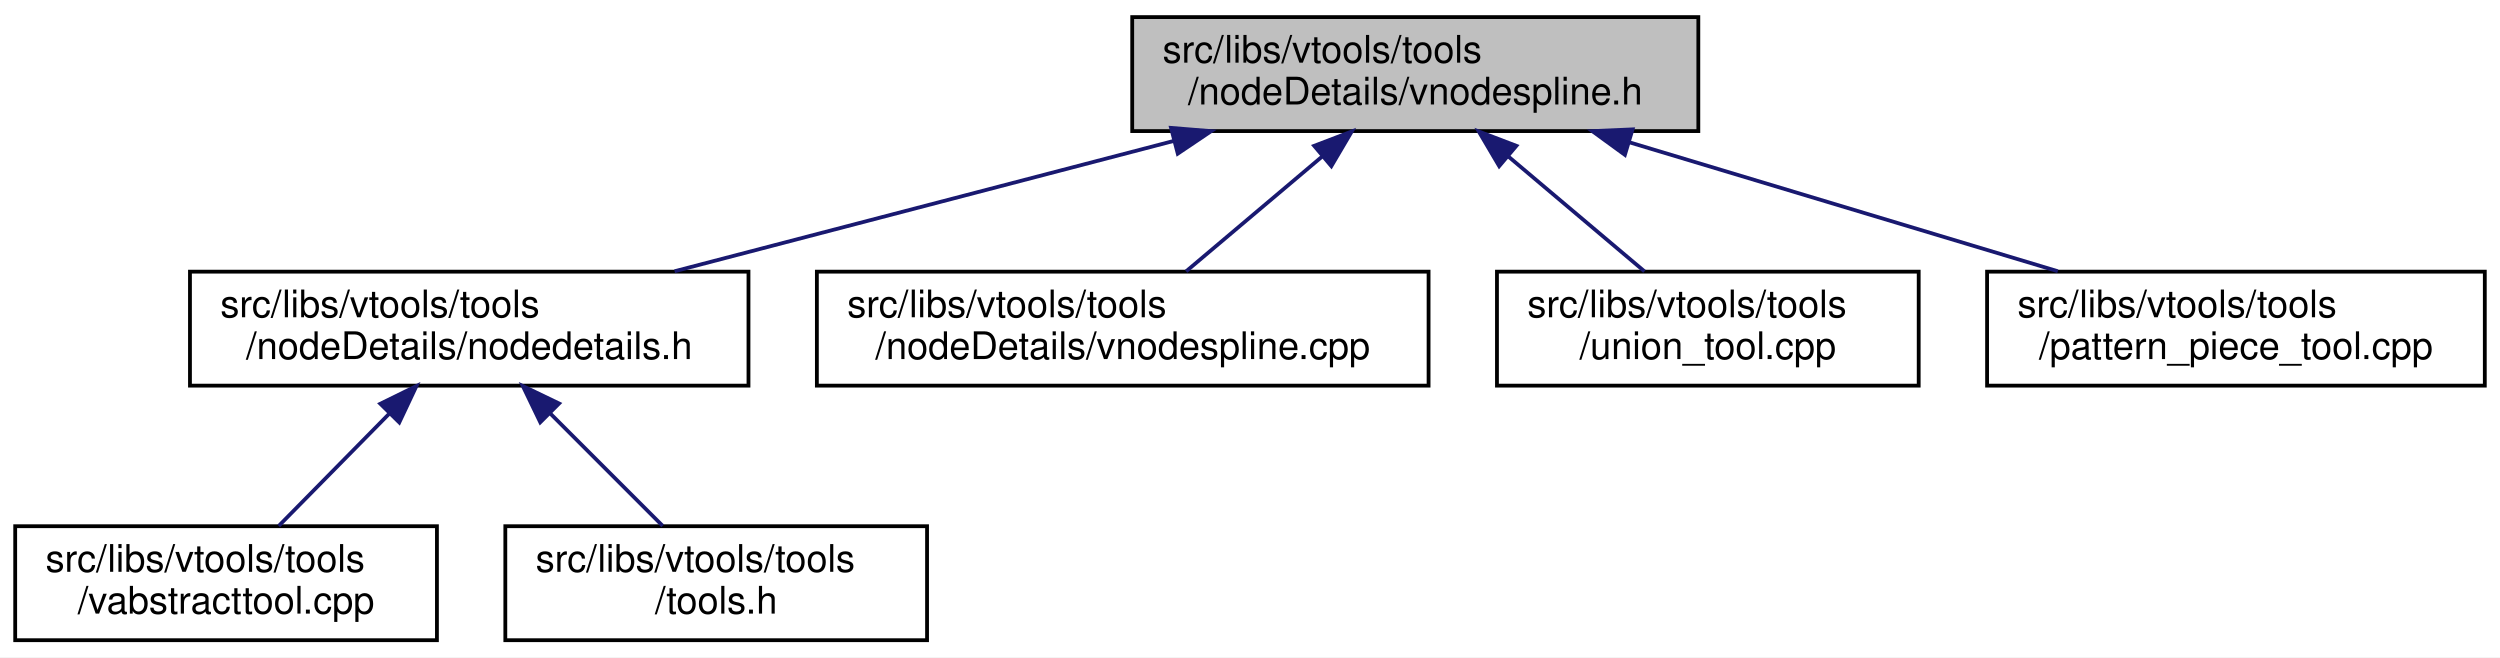
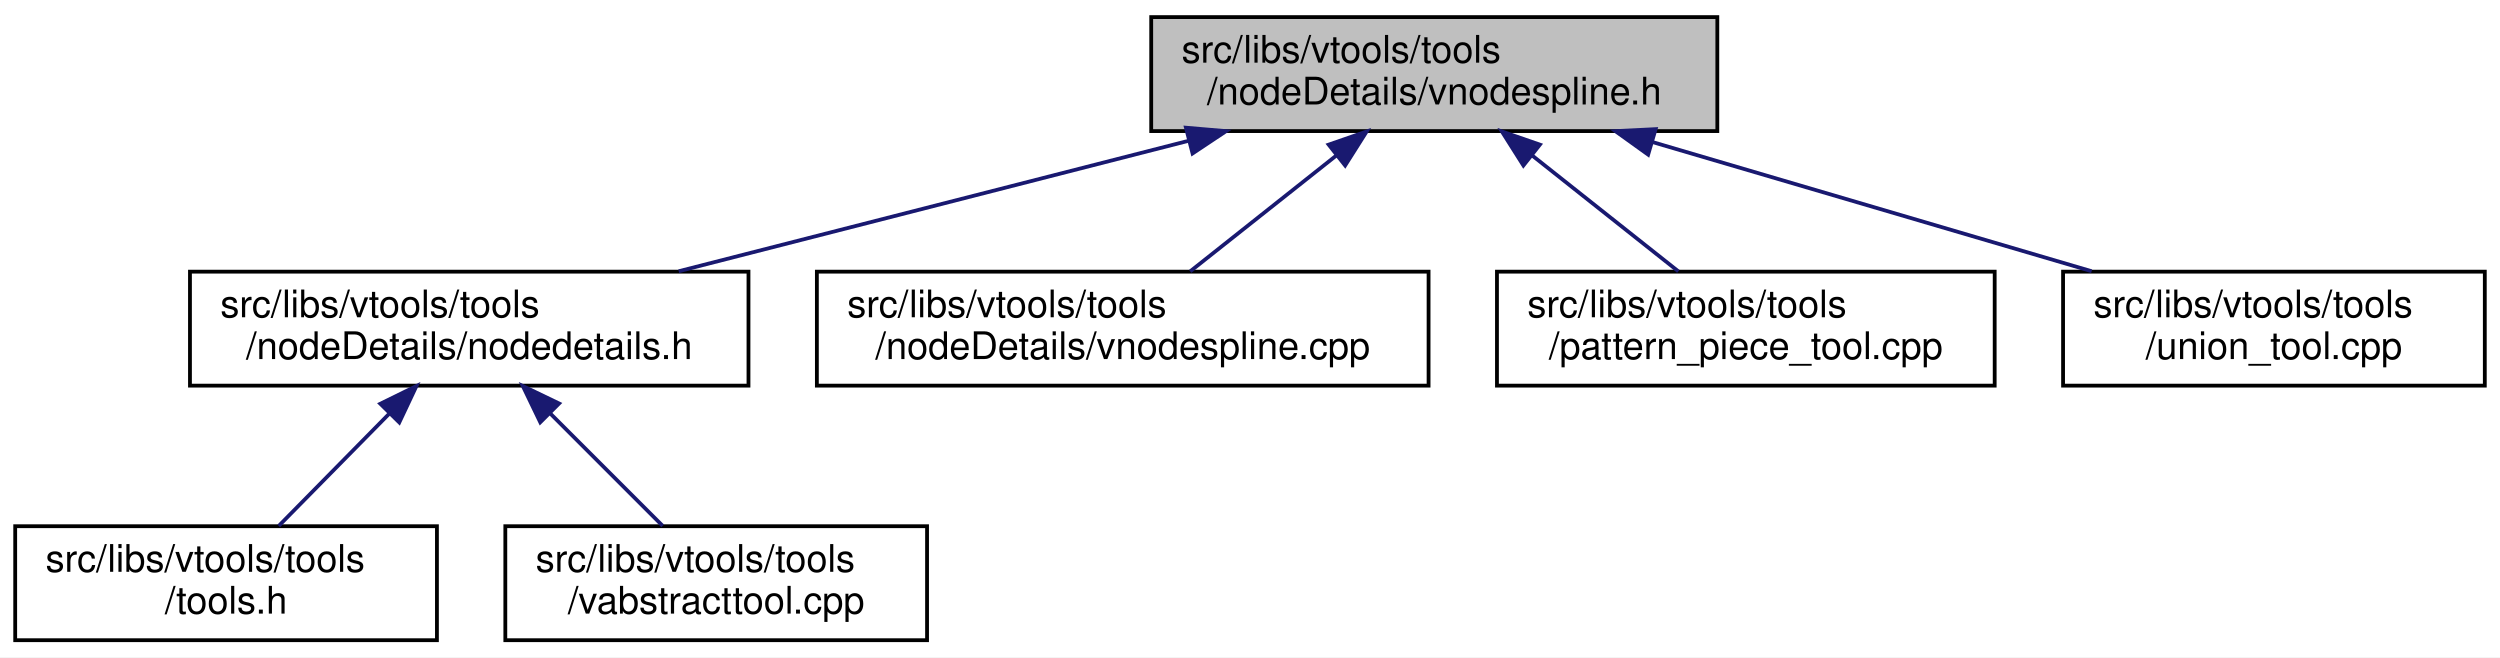
<svg xmlns="http://www.w3.org/2000/svg" xmlns:xlink="http://www.w3.org/1999/xlink" width="658pt" height="173pt" viewBox="0.00 0.00 658.00 173.00">
  <g id="graph0" class="graph" transform="scale(1 1) rotate(0) translate(4 169)">
    <polygon fill="white" stroke="transparent" points="-4,4 -4,-169 654,-169 654,4 -4,4" />
    <g id="node1" class="node">
      <g id="a_node1">
        <a xlink:title=" ">
-           <polygon fill="#bfbfbf" stroke="black" points="294,-134.5 294,-164.5 443,-164.5 443,-134.5 294,-134.5" />
-           <text text-anchor="start" x="302" y="-152.5" font-family="Helvetica,sans-Serif" font-size="10.00">src/libs/vtools/tools</text>
-           <text text-anchor="middle" x="368.5" y="-141.5" font-family="Helvetica,sans-Serif" font-size="10.00">/nodeDetails/vnodespline.h</text>
+           <polygon fill="#bfbfbf" stroke="black" points="299,-134.5 299,-164.5 448,-164.5 448,-134.5 299,-134.5" />
+           <text text-anchor="start" x="307" y="-152.5" font-family="Helvetica,sans-Serif" font-size="10.00">src/libs/vtools/tools</text>
+           <text text-anchor="middle" x="373.5" y="-141.5" font-family="Helvetica,sans-Serif" font-size="10.00">/nodeDetails/vnodespline.h</text>
        </a>
      </g>
    </g>
    <g id="node2" class="node">
      <g id="a_node2">
        <a xlink:href="../../d5/dcf/nodedetails_8h.html" target="_top" xlink:title=" ">
          <polygon fill="white" stroke="black" points="46,-67.5 46,-97.5 193,-97.5 193,-67.5 46,-67.5" />
          <text text-anchor="start" x="54" y="-85.5" font-family="Helvetica,sans-Serif" font-size="10.00">src/libs/vtools/tools</text>
          <text text-anchor="middle" x="119.5" y="-74.5" font-family="Helvetica,sans-Serif" font-size="10.00">/nodeDetails/nodedetails.h</text>
        </a>
      </g>
    </g>
    <g id="edge1" class="edge">
-       <path fill="none" stroke="midnightblue" d="M304.97,-131.92C264.34,-121.31 212.2,-107.7 173.56,-97.61" />
-       <polygon fill="midnightblue" stroke="midnightblue" points="304.22,-135.34 314.78,-134.48 305.99,-128.56 304.22,-135.34" />
+       <path fill="none" stroke="midnightblue" d="M308.96,-131.98C267.47,-121.37 214.14,-107.72 174.64,-97.61" />
+       <polygon fill="midnightblue" stroke="midnightblue" points="308.14,-135.39 318.7,-134.48 309.88,-128.61 308.14,-135.39" />
    </g>
    <g id="node5" class="node">
      <g id="a_node5">
        <a xlink:href="../../df/d94/vnodespline_8cpp.html" target="_top" xlink:title=" ">
          <polygon fill="white" stroke="black" points="211,-67.5 211,-97.5 372,-97.5 372,-67.5 211,-67.5" />
          <text text-anchor="start" x="219" y="-85.5" font-family="Helvetica,sans-Serif" font-size="10.00">src/libs/vtools/tools</text>
          <text text-anchor="middle" x="291.5" y="-74.5" font-family="Helvetica,sans-Serif" font-size="10.00">/nodeDetails/vnodespline.cpp</text>
        </a>
      </g>
    </g>
    <g id="edge4" class="edge">
-       <path fill="none" stroke="midnightblue" d="M344.08,-127.88C332.38,-118.01 318.66,-106.43 308.18,-97.58" />
-       <polygon fill="midnightblue" stroke="midnightblue" points="341.89,-130.62 351.79,-134.4 346.41,-125.27 341.89,-130.62" />
+       <path fill="none" stroke="midnightblue" d="M347.85,-128.17C335.31,-118.23 320.53,-106.51 309.26,-97.58" />
+       <polygon fill="midnightblue" stroke="midnightblue" points="345.7,-130.93 355.71,-134.4 350.04,-125.44 345.7,-130.93" />
    </g>
    <g id="node6" class="node">
      <g id="a_node6">
-         <a xlink:href="../../d4/d9f/union__tool_8cpp.html" target="_top" xlink:title=" ">
-           <polygon fill="white" stroke="black" points="390,-67.5 390,-97.5 501,-97.5 501,-67.5 390,-67.5" />
+         <a xlink:href="../../d8/dea/pattern__piece__tool_8cpp.html" target="_top" xlink:title=" ">
+           <polygon fill="white" stroke="black" points="390,-67.5 390,-97.5 521,-97.5 521,-67.5 390,-67.5" />
          <text text-anchor="start" x="398" y="-85.5" font-family="Helvetica,sans-Serif" font-size="10.00">src/libs/vtools/tools</text>
-           <text text-anchor="middle" x="445.5" y="-74.5" font-family="Helvetica,sans-Serif" font-size="10.00">/union_tool.cpp</text>
+           <text text-anchor="middle" x="455.5" y="-74.5" font-family="Helvetica,sans-Serif" font-size="10.00">/pattern_piece_tool.cpp</text>
        </a>
      </g>
    </g>
    <g id="edge5" class="edge">
-       <path fill="none" stroke="midnightblue" d="M392.92,-127.88C404.62,-118.01 418.34,-106.43 428.82,-97.58" />
-       <polygon fill="midnightblue" stroke="midnightblue" points="390.59,-125.27 385.21,-134.4 395.11,-130.62 390.59,-125.27" />
+       <path fill="none" stroke="midnightblue" d="M399.15,-128.17C411.69,-118.23 426.47,-106.51 437.74,-97.58" />
+       <polygon fill="midnightblue" stroke="midnightblue" points="396.96,-125.44 391.29,-134.4 401.3,-130.93 396.96,-125.44" />
    </g>
    <g id="node7" class="node">
      <g id="a_node7">
-         <a xlink:href="../../d8/dea/pattern__piece__tool_8cpp.html" target="_top" xlink:title=" ">
-           <polygon fill="white" stroke="black" points="519,-67.5 519,-97.5 650,-97.5 650,-67.5 519,-67.5" />
-           <text text-anchor="start" x="527" y="-85.5" font-family="Helvetica,sans-Serif" font-size="10.00">src/libs/vtools/tools</text>
-           <text text-anchor="middle" x="584.5" y="-74.5" font-family="Helvetica,sans-Serif" font-size="10.00">/pattern_piece_tool.cpp</text>
+         <a xlink:href="../../d4/d9f/union__tool_8cpp.html" target="_top" xlink:title=" ">
+           <polygon fill="white" stroke="black" points="539,-67.5 539,-97.5 650,-97.5 650,-67.5 539,-67.5" />
+           <text text-anchor="start" x="547" y="-85.5" font-family="Helvetica,sans-Serif" font-size="10.00">src/libs/vtools/tools</text>
+           <text text-anchor="middle" x="594.5" y="-74.5" font-family="Helvetica,sans-Serif" font-size="10.00">/union_tool.cpp</text>
        </a>
      </g>
    </g>
    <g id="edge6" class="edge">
-       <path fill="none" stroke="midnightblue" d="M424.73,-131.58C459.81,-121.02 504.44,-107.59 537.61,-97.61" />
-       <polygon fill="midnightblue" stroke="midnightblue" points="423.67,-128.24 415.1,-134.48 425.69,-134.95 423.67,-128.24" />
+       <path fill="none" stroke="midnightblue" d="M431.03,-131.58C466.92,-121.02 512.59,-107.59 546.52,-97.61" />
+       <polygon fill="midnightblue" stroke="midnightblue" points="429.79,-128.3 421.18,-134.48 431.76,-135.01 429.79,-128.3" />
    </g>
    <g id="node3" class="node">
      <g id="a_node3">
-         <a xlink:href="../../d9/d4e/vabstracttool_8cpp.html" target="_top" xlink:title=" ">
+         <a xlink:href="../../d5/da5/tools_8h.html" target="_top" xlink:title=" ">
          <polygon fill="white" stroke="black" points="0,-0.5 0,-30.5 111,-30.5 111,-0.5 0,-0.5" />
          <text text-anchor="start" x="8" y="-18.5" font-family="Helvetica,sans-Serif" font-size="10.00">src/libs/vtools/tools</text>
-           <text text-anchor="middle" x="55.5" y="-7.5" font-family="Helvetica,sans-Serif" font-size="10.00">/vabstracttool.cpp</text>
+           <text text-anchor="middle" x="55.5" y="-7.5" font-family="Helvetica,sans-Serif" font-size="10.00">/tools.h</text>
        </a>
      </g>
    </g>
    <g id="edge2" class="edge">
      <path fill="none" stroke="midnightblue" d="M98.35,-60.02C88.82,-50.34 77.83,-39.17 69.36,-30.58" />
      <polygon fill="midnightblue" stroke="midnightblue" points="96.1,-62.73 105.61,-67.4 101.09,-57.81 96.1,-62.73" />
    </g>
    <g id="node4" class="node">
      <g id="a_node4">
-         <a xlink:href="../../d5/da5/tools_8h.html" target="_top" xlink:title=" ">
+         <a xlink:href="../../d9/d4e/vabstracttool_8cpp.html" target="_top" xlink:title=" ">
          <polygon fill="white" stroke="black" points="129,-0.5 129,-30.5 240,-30.5 240,-0.5 129,-0.5" />
          <text text-anchor="start" x="137" y="-18.5" font-family="Helvetica,sans-Serif" font-size="10.00">src/libs/vtools/tools</text>
-           <text text-anchor="middle" x="184.5" y="-7.5" font-family="Helvetica,sans-Serif" font-size="10.00">/tools.h</text>
+           <text text-anchor="middle" x="184.5" y="-7.5" font-family="Helvetica,sans-Serif" font-size="10.00">/vabstracttool.cpp</text>
        </a>
      </g>
    </g>
    <g id="edge3" class="edge">
      <path fill="none" stroke="midnightblue" d="M140.69,-60.31C150.44,-50.56 161.74,-39.26 170.42,-30.58" />
      <polygon fill="midnightblue" stroke="midnightblue" points="138.2,-57.85 133.6,-67.4 143.15,-62.8 138.2,-57.85" />
    </g>
  </g>
</svg>
